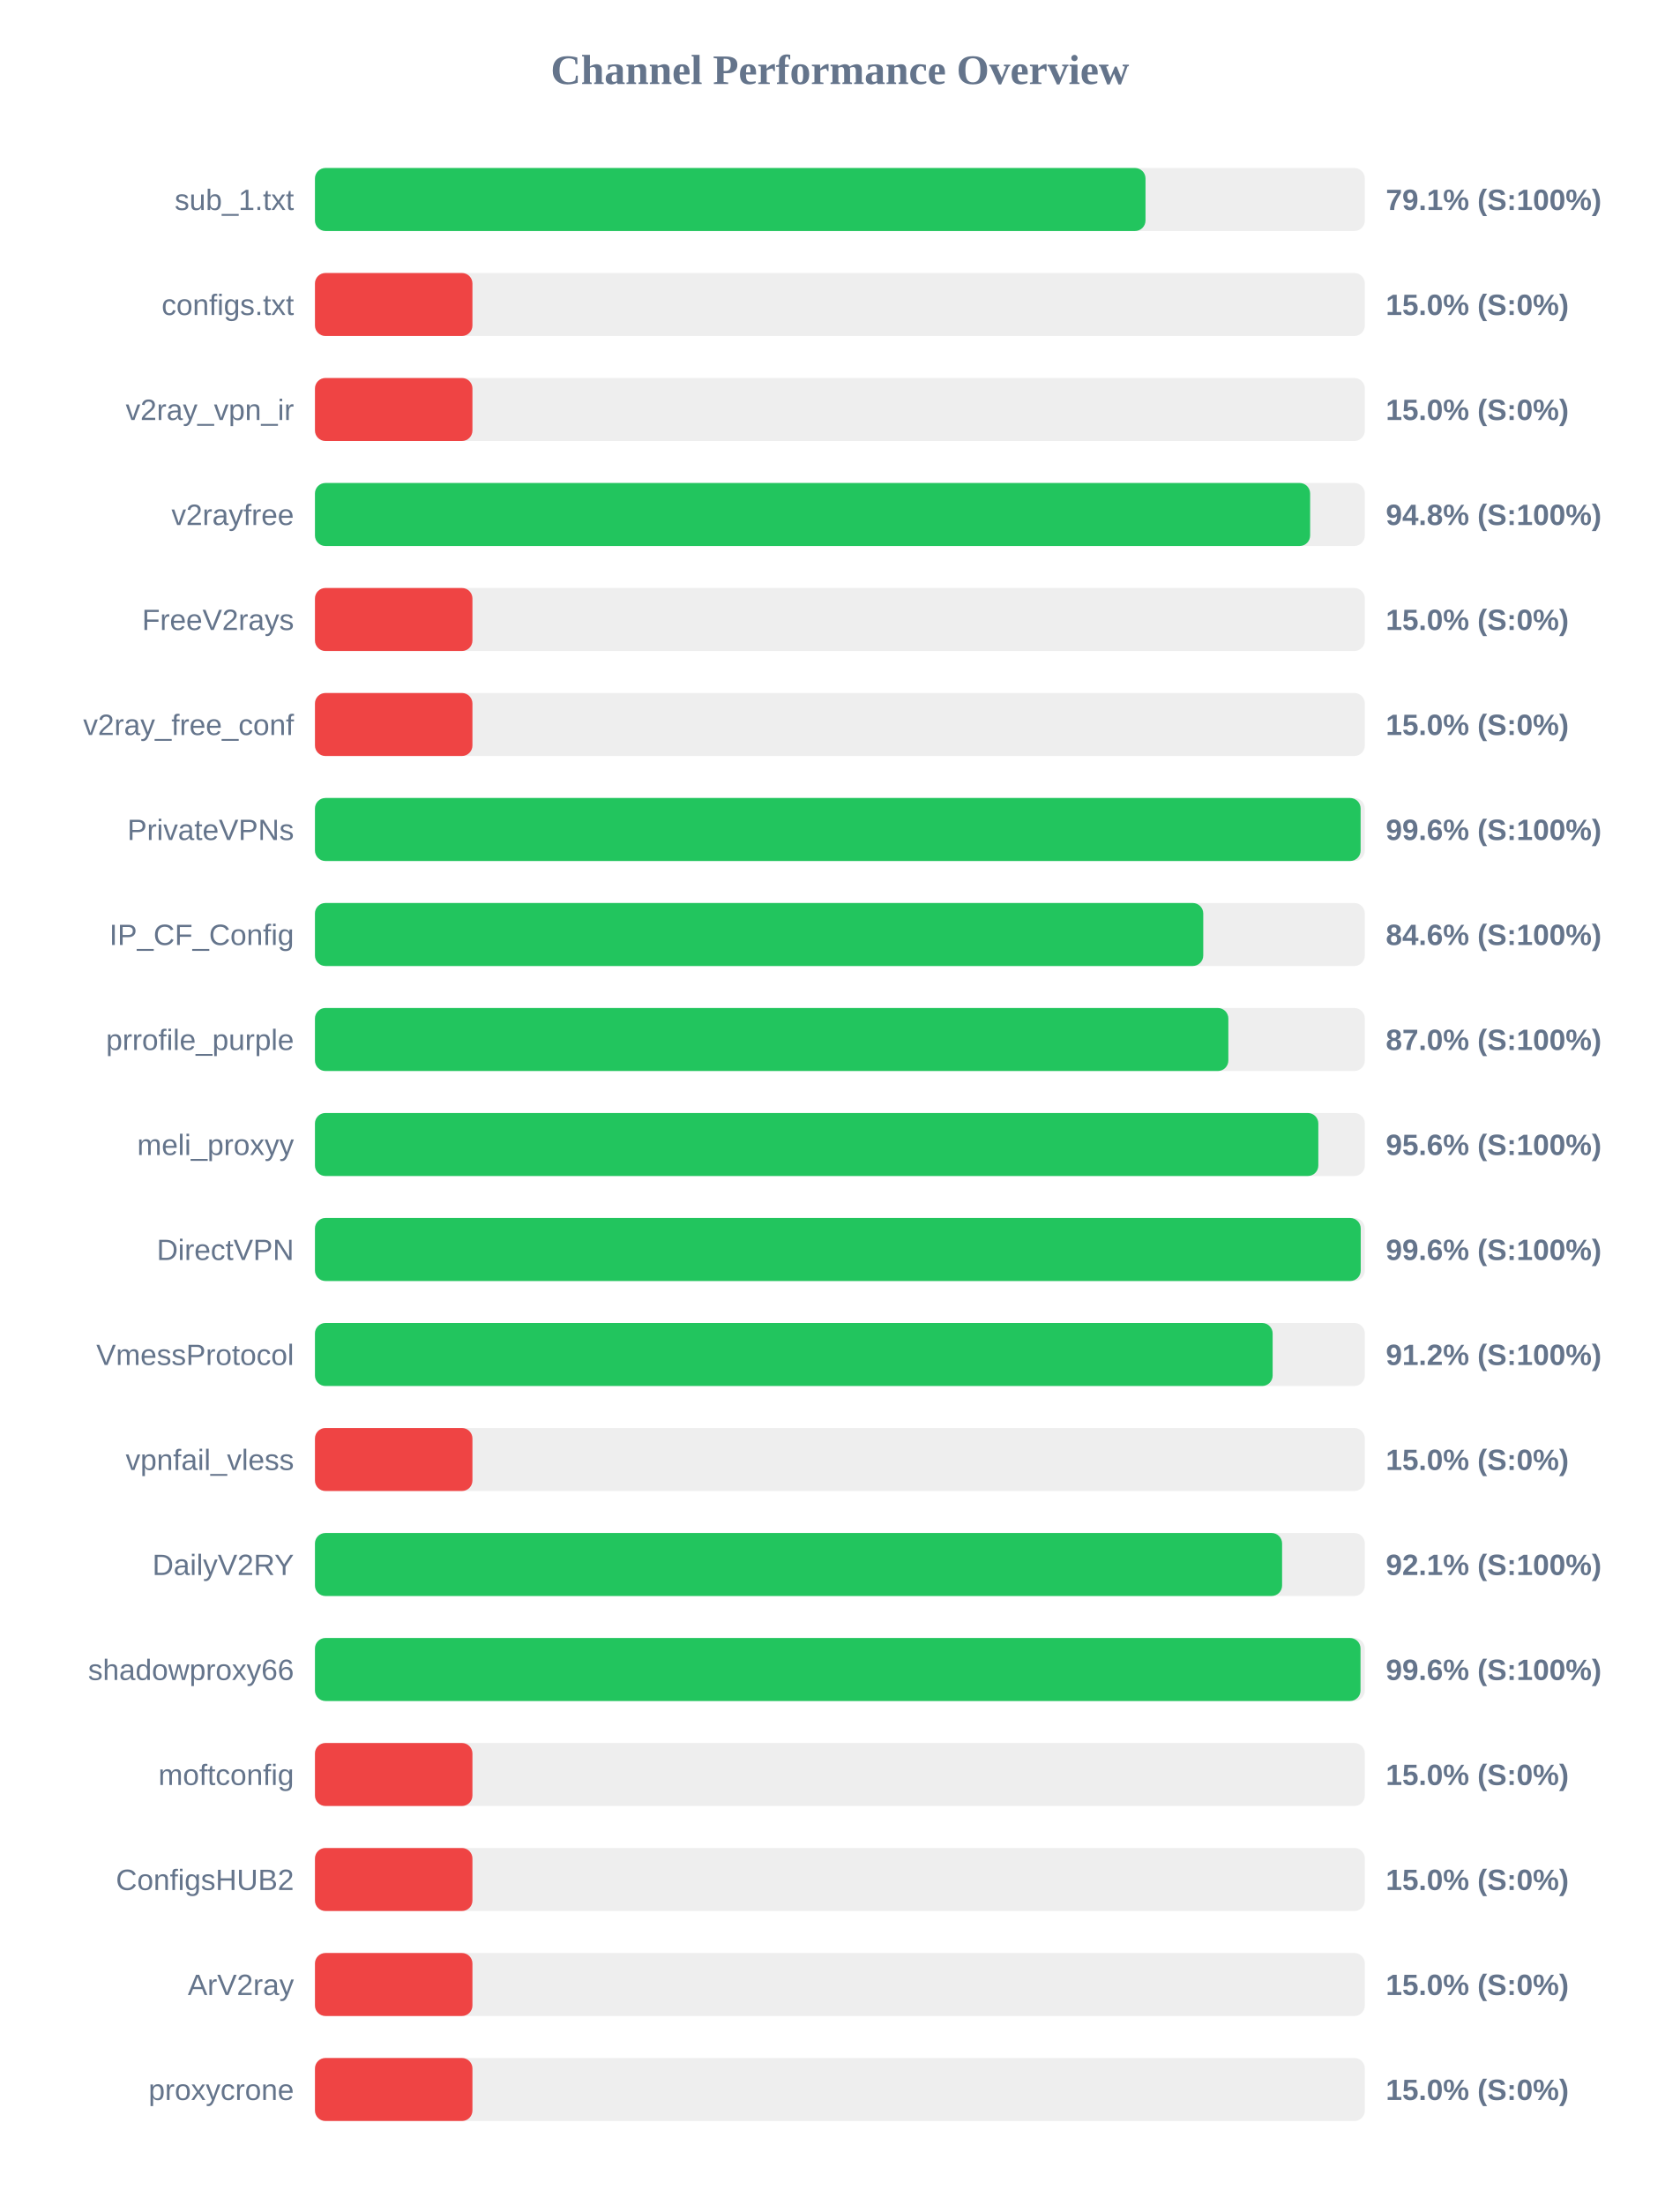
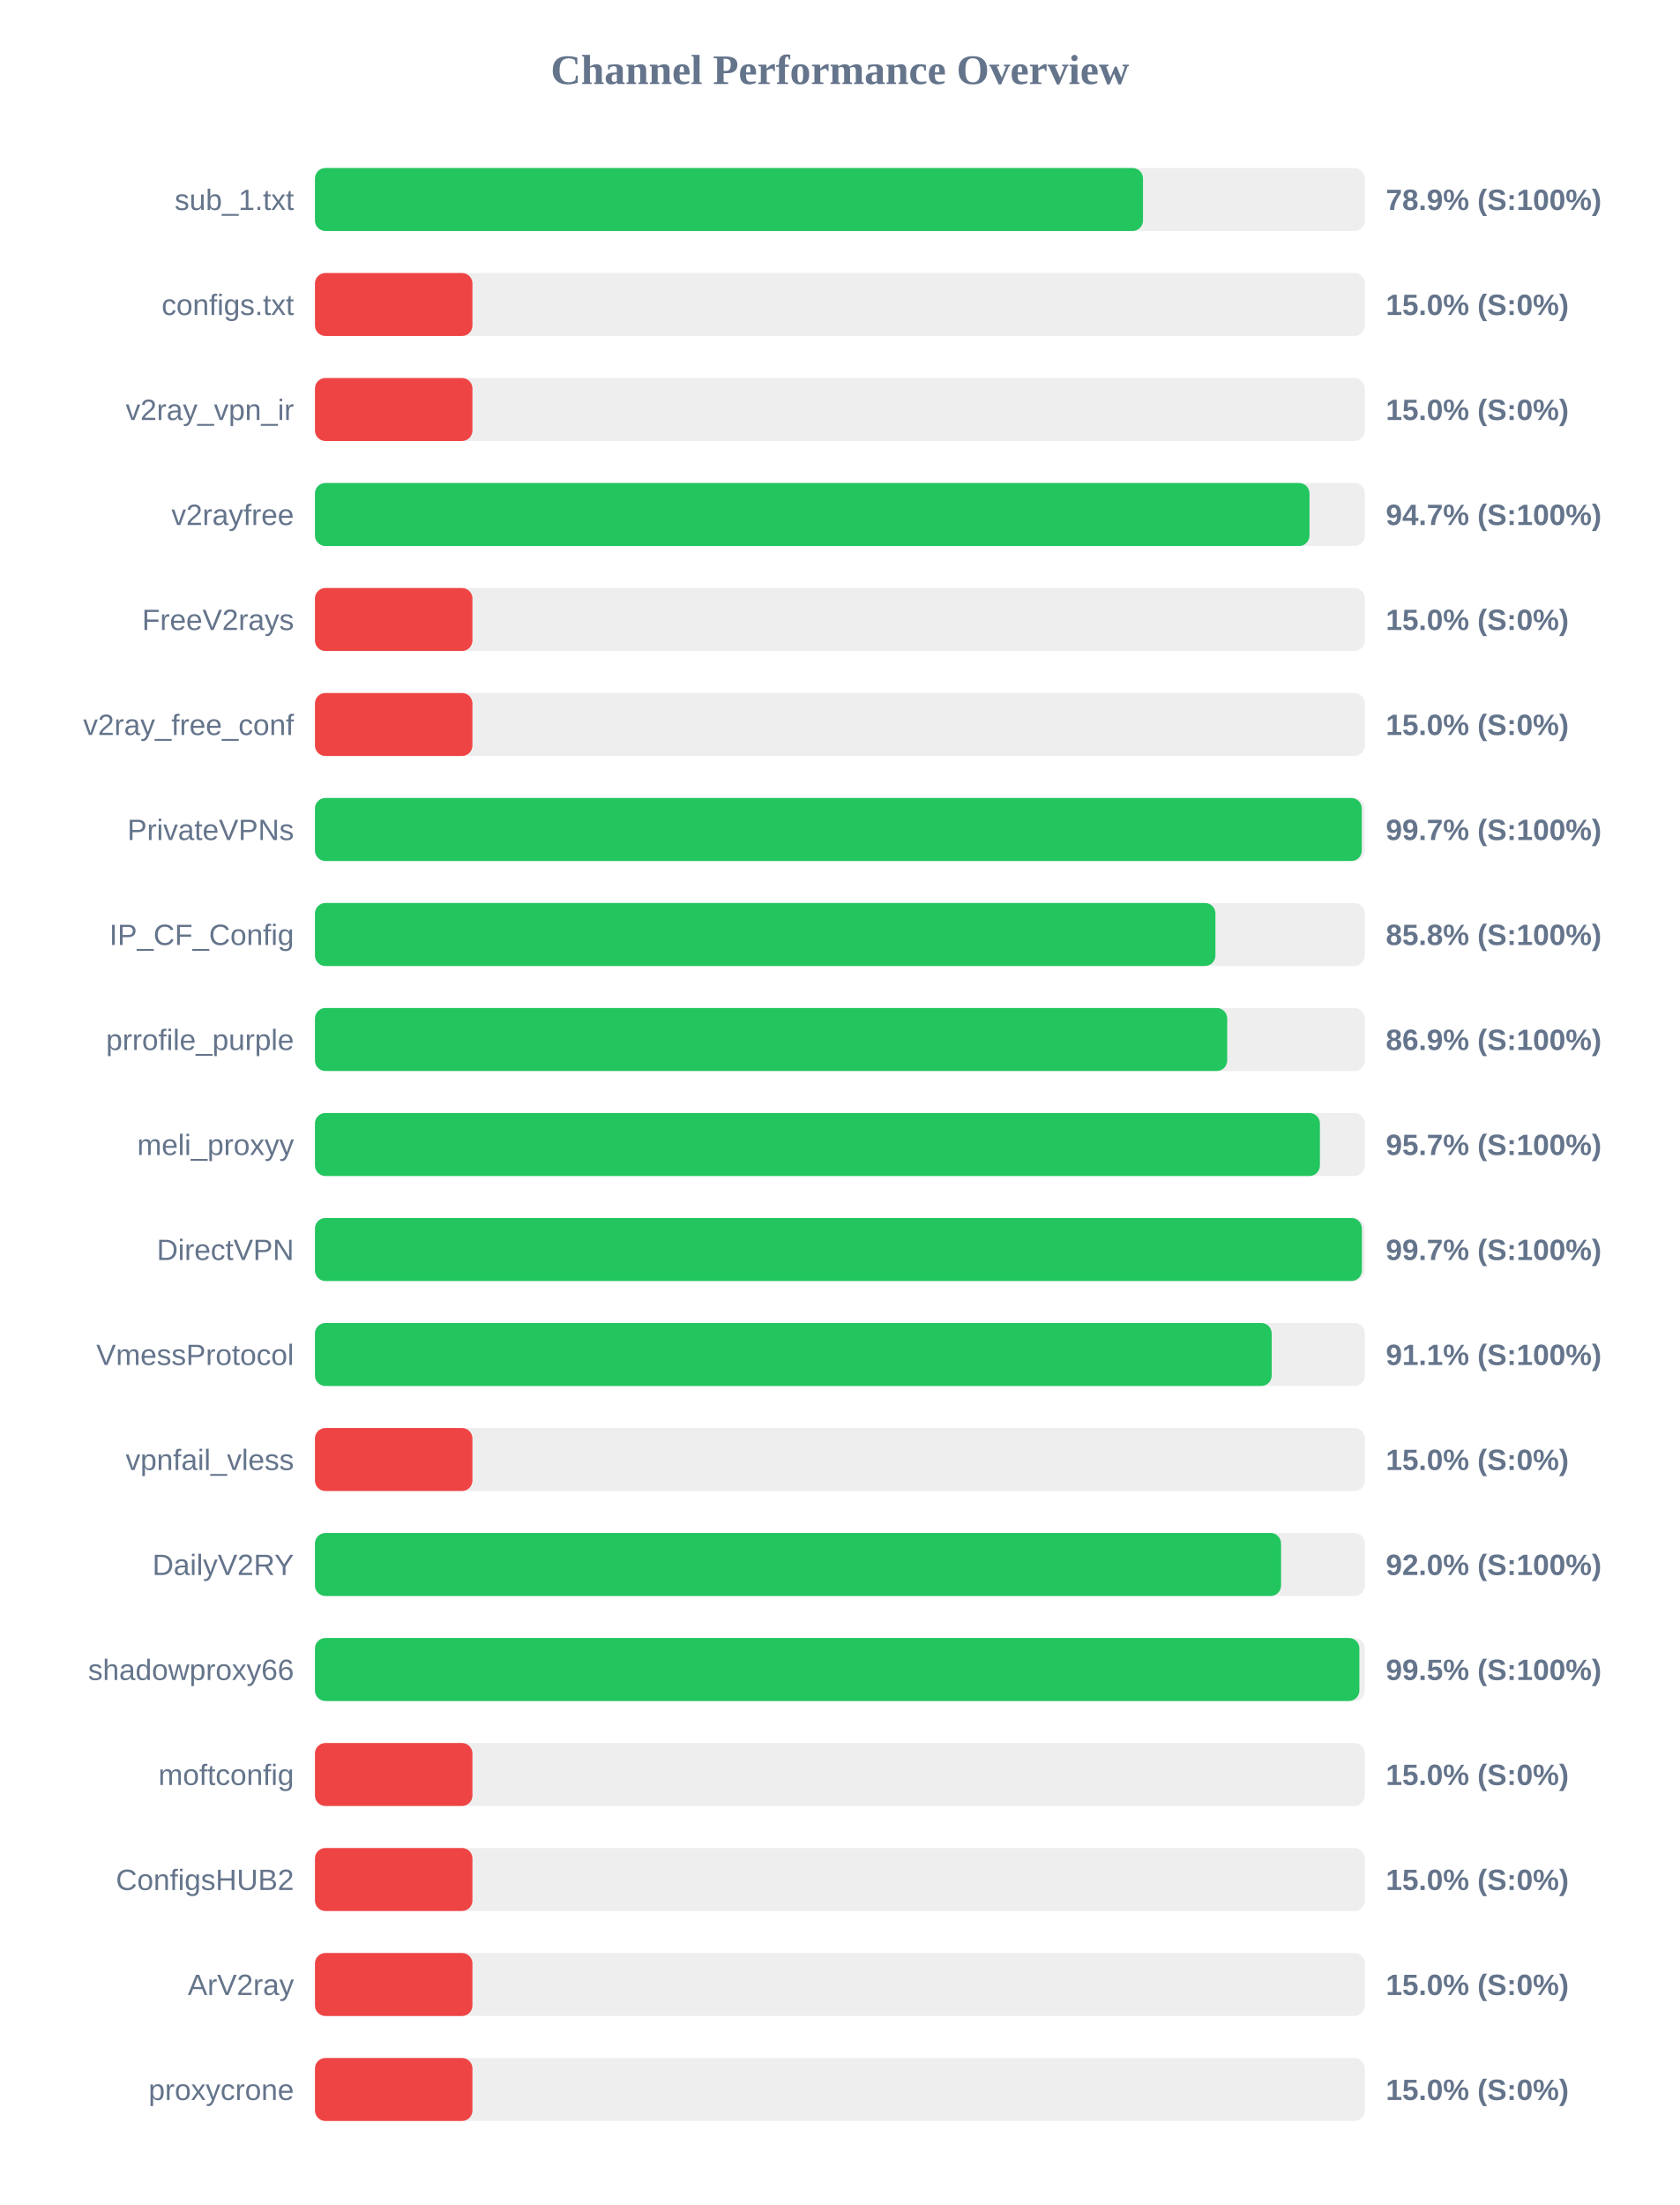
<svg xmlns="http://www.w3.org/2000/svg" width="800" height="1050" version="1.1">
  <style>
        .row { font: 14px Arial; fill: #64748b; }
        .score { font: bold 14px Arial; fill: #64748b; }
    </style>
  <text x="400" y="40" text-anchor="middle" font-size="20px" font-weight="bold" fill="#64748b">Channel Performance Overview</text>
  <rect x="150" y="80" width="500" height="30" fill="#eee" rx="5" />
-   <rect x="150" y="80" width="395.55" height="30" fill="#22c55e" rx="5" />
+   <rect x="150" y="80" width="394.35" height="30" fill="#22c55e" rx="5" />
  <text x="140" y="100" text-anchor="end" class="row">sub_1.txt</text>
-   <text x="660" y="100" text-anchor="start" class="score">79.1% (S:100%)</text>
+   <text x="660" y="100" text-anchor="start" class="score">78.9% (S:100%)</text>
  <rect x="150" y="130" width="500" height="30" fill="#eee" rx="5" />
  <rect x="150" y="130" width="75.0" height="30" fill="#ef4444" rx="5" />
  <text x="140" y="150" text-anchor="end" class="row">configs.txt</text>
  <text x="660" y="150" text-anchor="start" class="score">15.0% (S:0%)</text>
  <rect x="150" y="180" width="500" height="30" fill="#eee" rx="5" />
  <rect x="150" y="180" width="75.0" height="30" fill="#ef4444" rx="5" />
  <text x="140" y="200" text-anchor="end" class="row">v2ray_vpn_ir</text>
  <text x="660" y="200" text-anchor="start" class="score">15.0% (S:0%)</text>
  <rect x="150" y="230" width="500" height="30" fill="#eee" rx="5" />
-   <rect x="150" y="230" width="473.95" height="30" fill="#22c55e" rx="5" />
+   <rect x="150" y="230" width="473.65" height="30" fill="#22c55e" rx="5" />
  <text x="140" y="250" text-anchor="end" class="row">v2rayfree</text>
-   <text x="660" y="250" text-anchor="start" class="score">94.8% (S:100%)</text>
+   <text x="660" y="250" text-anchor="start" class="score">94.7% (S:100%)</text>
  <rect x="150" y="280" width="500" height="30" fill="#eee" rx="5" />
  <rect x="150" y="280" width="75.0" height="30" fill="#ef4444" rx="5" />
  <text x="140" y="300" text-anchor="end" class="row">FreeV2rays</text>
  <text x="660" y="300" text-anchor="start" class="score">15.0% (S:0%)</text>
  <rect x="150" y="330" width="500" height="30" fill="#eee" rx="5" />
  <rect x="150" y="330" width="75.0" height="30" fill="#ef4444" rx="5" />
  <text x="140" y="350" text-anchor="end" class="row">v2ray_free_conf</text>
  <text x="660" y="350" text-anchor="start" class="score">15.0% (S:0%)</text>
  <rect x="150" y="380" width="500" height="30" fill="#eee" rx="5" />
-   <rect x="150" y="380" width="498.0" height="30" fill="#22c55e" rx="5" />
+   <rect x="150" y="380" width="498.55" height="30" fill="#22c55e" rx="5" />
  <text x="140" y="400" text-anchor="end" class="row">PrivateVPNs</text>
-   <text x="660" y="400" text-anchor="start" class="score">99.6% (S:100%)</text>
+   <text x="660" y="400" text-anchor="start" class="score">99.7% (S:100%)</text>
  <rect x="150" y="430" width="500" height="30" fill="#eee" rx="5" />
-   <rect x="150" y="430" width="423.05" height="30" fill="#22c55e" rx="5" />
+   <rect x="150" y="430" width="428.85" height="30" fill="#22c55e" rx="5" />
  <text x="140" y="450" text-anchor="end" class="row">IP_CF_Config</text>
-   <text x="660" y="450" text-anchor="start" class="score">84.6% (S:100%)</text>
+   <text x="660" y="450" text-anchor="start" class="score">85.8% (S:100%)</text>
  <rect x="150" y="480" width="500" height="30" fill="#eee" rx="5" />
-   <rect x="150" y="480" width="435.0" height="30" fill="#22c55e" rx="5" />
+   <rect x="150" y="480" width="434.45" height="30" fill="#22c55e" rx="5" />
  <text x="140" y="500" text-anchor="end" class="row">prrofile_purple</text>
-   <text x="660" y="500" text-anchor="start" class="score">87.0% (S:100%)</text>
+   <text x="660" y="500" text-anchor="start" class="score">86.9% (S:100%)</text>
  <rect x="150" y="530" width="500" height="30" fill="#eee" rx="5" />
-   <rect x="150" y="530" width="477.85" height="30" fill="#22c55e" rx="5" />
+   <rect x="150" y="530" width="478.6" height="30" fill="#22c55e" rx="5" />
  <text x="140" y="550" text-anchor="end" class="row">meli_proxyy</text>
-   <text x="660" y="550" text-anchor="start" class="score">95.6% (S:100%)</text>
+   <text x="660" y="550" text-anchor="start" class="score">95.7% (S:100%)</text>
  <rect x="150" y="580" width="500" height="30" fill="#eee" rx="5" />
-   <rect x="150" y="580" width="498.05" height="30" fill="#22c55e" rx="5" />
+   <rect x="150" y="580" width="498.6" height="30" fill="#22c55e" rx="5" />
  <text x="140" y="600" text-anchor="end" class="row">DirectVPN</text>
-   <text x="660" y="600" text-anchor="start" class="score">99.6% (S:100%)</text>
+   <text x="660" y="600" text-anchor="start" class="score">99.7% (S:100%)</text>
  <rect x="150" y="630" width="500" height="30" fill="#eee" rx="5" />
-   <rect x="150" y="630" width="456.1" height="30" fill="#22c55e" rx="5" />
+   <rect x="150" y="630" width="455.65" height="30" fill="#22c55e" rx="5" />
  <text x="140" y="650" text-anchor="end" class="row">VmessProtocol</text>
-   <text x="660" y="650" text-anchor="start" class="score">91.2% (S:100%)</text>
+   <text x="660" y="650" text-anchor="start" class="score">91.1% (S:100%)</text>
  <rect x="150" y="680" width="500" height="30" fill="#eee" rx="5" />
  <rect x="150" y="680" width="75.0" height="30" fill="#ef4444" rx="5" />
  <text x="140" y="700" text-anchor="end" class="row">vpnfail_vless</text>
  <text x="660" y="700" text-anchor="start" class="score">15.0% (S:0%)</text>
  <rect x="150" y="730" width="500" height="30" fill="#eee" rx="5" />
-   <rect x="150" y="730" width="460.6" height="30" fill="#22c55e" rx="5" />
+   <rect x="150" y="730" width="460.1" height="30" fill="#22c55e" rx="5" />
  <text x="140" y="750" text-anchor="end" class="row">DailyV2RY</text>
-   <text x="660" y="750" text-anchor="start" class="score">92.1% (S:100%)</text>
+   <text x="660" y="750" text-anchor="start" class="score">92.0% (S:100%)</text>
  <rect x="150" y="780" width="500" height="30" fill="#eee" rx="5" />
-   <rect x="150" y="780" width="497.95" height="30" fill="#22c55e" rx="5" />
+   <rect x="150" y="780" width="497.4" height="30" fill="#22c55e" rx="5" />
  <text x="140" y="800" text-anchor="end" class="row">shadowproxy66</text>
-   <text x="660" y="800" text-anchor="start" class="score">99.6% (S:100%)</text>
+   <text x="660" y="800" text-anchor="start" class="score">99.5% (S:100%)</text>
  <rect x="150" y="830" width="500" height="30" fill="#eee" rx="5" />
  <rect x="150" y="830" width="75.0" height="30" fill="#ef4444" rx="5" />
  <text x="140" y="850" text-anchor="end" class="row">moftconfig</text>
  <text x="660" y="850" text-anchor="start" class="score">15.0% (S:0%)</text>
  <rect x="150" y="880" width="500" height="30" fill="#eee" rx="5" />
  <rect x="150" y="880" width="75.0" height="30" fill="#ef4444" rx="5" />
  <text x="140" y="900" text-anchor="end" class="row">ConfigsHUB2</text>
  <text x="660" y="900" text-anchor="start" class="score">15.0% (S:0%)</text>
  <rect x="150" y="930" width="500" height="30" fill="#eee" rx="5" />
  <rect x="150" y="930" width="75.0" height="30" fill="#ef4444" rx="5" />
  <text x="140" y="950" text-anchor="end" class="row">ArV2ray</text>
  <text x="660" y="950" text-anchor="start" class="score">15.0% (S:0%)</text>
  <rect x="150" y="980" width="500" height="30" fill="#eee" rx="5" />
  <rect x="150" y="980" width="75.0" height="30" fill="#ef4444" rx="5" />
  <text x="140" y="1000" text-anchor="end" class="row">proxycrone</text>
  <text x="660" y="1000" text-anchor="start" class="score">15.0% (S:0%)</text>
</svg>
